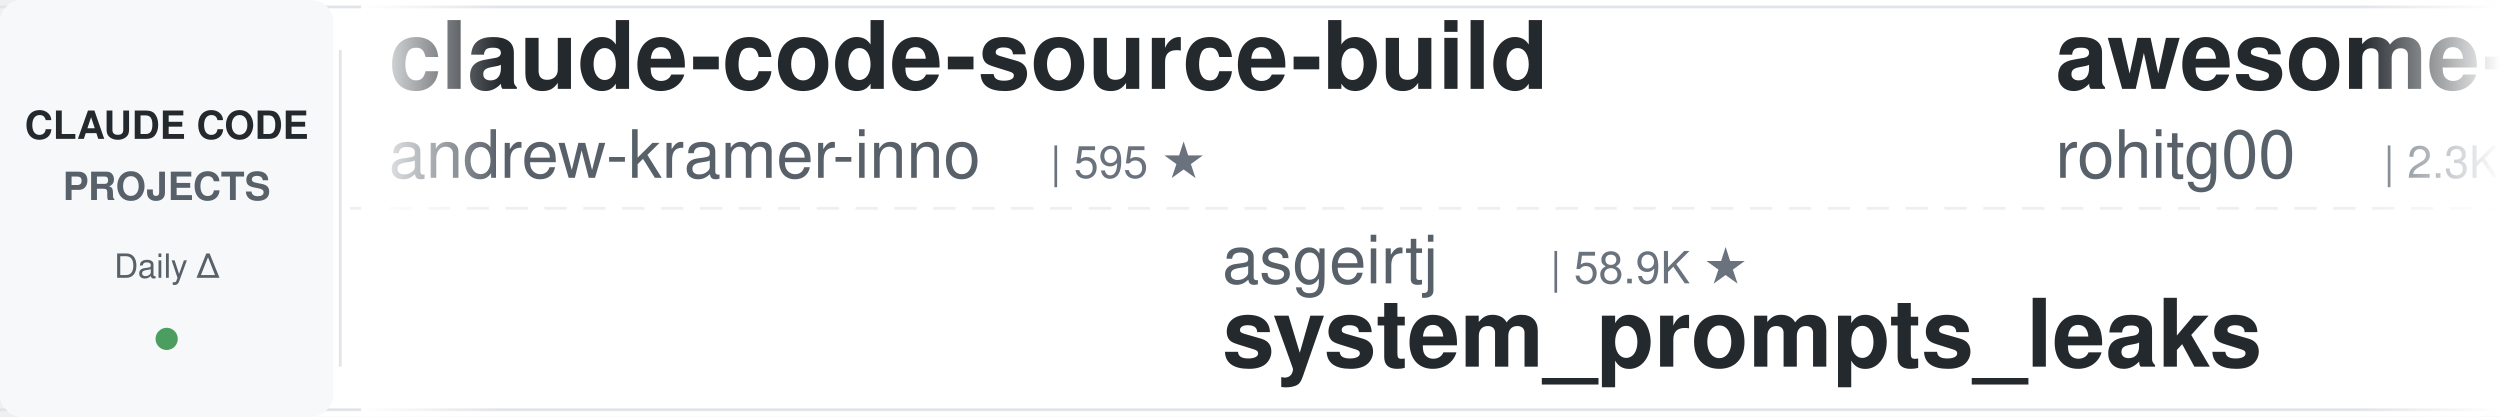
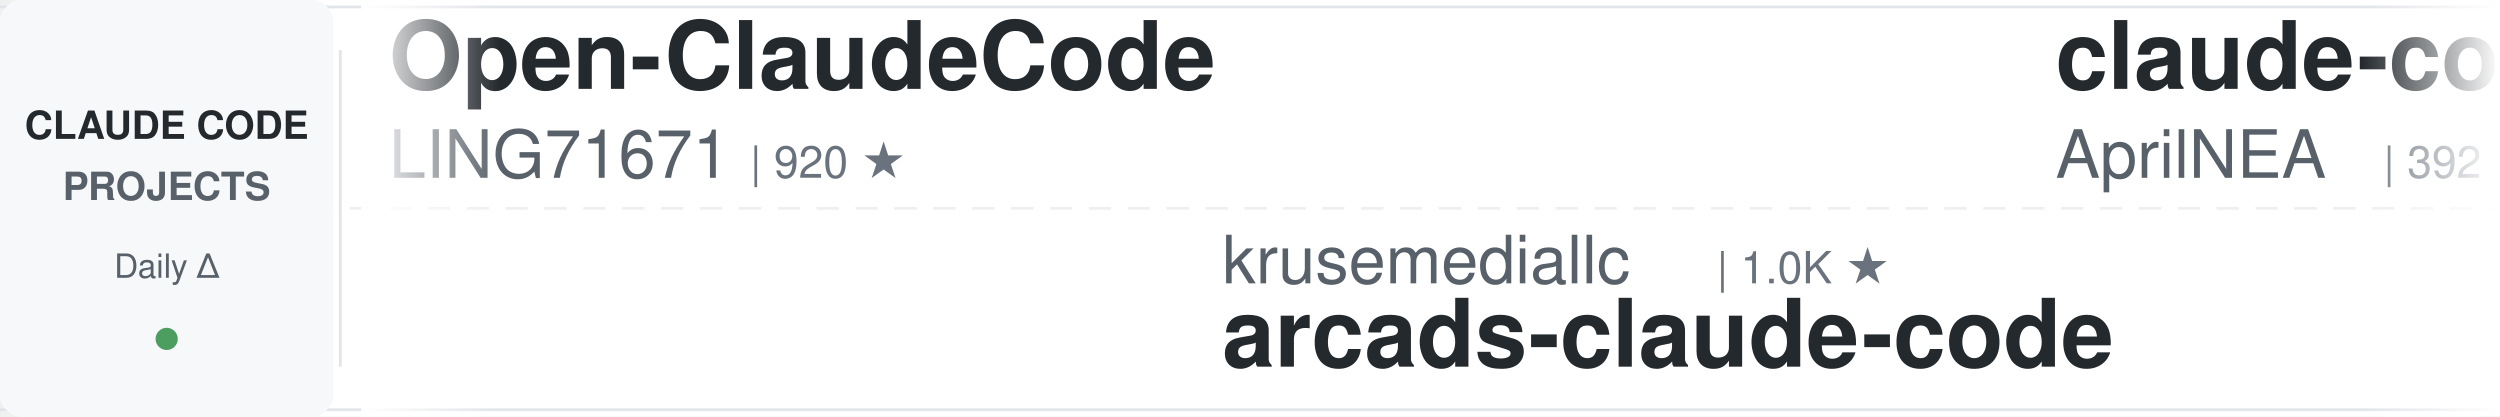
<svg xmlns="http://www.w3.org/2000/svg" width="900" height="150">
  <defs>
    <linearGradient id="leftFade" x1="0%" y1="0%" x2="100%" y2="0%">
      <stop offset="0%" style="stop-color:#ffffff;stop-opacity:1" />
      <stop offset="100%" style="stop-color:#ffffff;stop-opacity:0" />
    </linearGradient>
    <linearGradient id="rightFade" x1="0%" y1="0%" x2="100%" y2="0%">
      <stop offset="0%" style="stop-color:#ffffff;stop-opacity:0" />
      <stop offset="100%" style="stop-color:#ffffff;stop-opacity:1" />
    </linearGradient>
  </defs>
  <rect width="900" height="150" fill="#ffffff" rx="8" />
  <rect x="0" y="2" width="900" height="1" fill="#e1e4e8" />
  <rect x="0" y="147" width="900" height="1" fill="#e1e4e8" />
  <line x1="0" y1="75" x2="900" y2="75" stroke="#e1e4e8" stroke-width="1" stroke-dasharray="8 6" opacity="0.6" />
  <rect x="0" y="0" width="120" height="150" fill="#f6f8fa" rx="8" />
  <text x="60" y="50" font-family="-apple-system, BlinkMacSystemFont, 'Segoe UI', Helvetica, Arial, sans-serif" font-size="14" font-weight="600" fill="#24292e" text-anchor="middle">CLAUDE CODE</text>
  <text x="60" y="72" font-family="-apple-system, BlinkMacSystemFont, 'Segoe UI', Helvetica, Arial, sans-serif" font-size="14" font-weight="600" fill="#586069" text-anchor="middle">PROJECTS</text>
  <text x="60" y="100" font-family="-apple-system, BlinkMacSystemFont, 'Segoe UI', Helvetica, Arial, sans-serif" font-size="12" font-weight="500" fill="#586069" text-anchor="middle">Daily Δ</text>
  <circle cx="60" cy="122" r="4" fill="#22863a" opacity="0.8" />
  <rect x="122" y="18" width="1" height="114" fill="#e1e4e8" />
  <clipPath id="tickerClip">
    <rect x="130" y="0" width="770" height="150" />
  </clipPath>
  <g clip-path="url(#tickerClip)">
    <g id="tickerItems">
      <animateTransform attributeName="transform" attributeType="XML" type="translate" from="0 0" to="-3000 0" dur="54s" repeatCount="indefinite" />
      <g transform="translate(0, 0)">
-         <text x="140" y="32" font-family="-apple-system, BlinkMacSystemFont, 'Segoe UI', Helvetica, Arial, sans-serif" font-size="34" font-weight="600" fill="#24292e">claude-code-source-build</text>
-         <text x="140" y="64" font-family="-apple-system, BlinkMacSystemFont, 'Segoe UI', Helvetica, Arial, sans-serif" font-size="24" font-weight="400" fill="#586069">andrew-kramer-inno</text>
-         <text x="378" y="64" font-family="-apple-system, BlinkMacSystemFont, 'Segoe UI', Helvetica, Arial, sans-serif" font-size="16" font-weight="500" fill="#6a737d">| 595 ★</text>
+         <text x="140" y="32" font-family="-apple-system, BlinkMacSystemFont, 'Segoe UI', Helvetica, Arial, sans-serif" font-size="34" font-weight="600" fill="#24292e">Open-ClaudeCode</text>
+         <text x="140" y="64" font-family="-apple-system, BlinkMacSystemFont, 'Segoe UI', Helvetica, Arial, sans-serif" font-size="24" font-weight="400" fill="#586069">LING71671</text>
+         <text x="270" y="64" font-family="-apple-system, BlinkMacSystemFont, 'Segoe UI', Helvetica, Arial, sans-serif" font-size="16" font-weight="500" fill="#6a737d">| 920 ★</text>
      </g>
      <g transform="translate(300, 0)">
-         <text x="140" y="102" font-family="-apple-system, BlinkMacSystemFont, 'Segoe UI', Helvetica, Arial, sans-serif" font-size="24" font-weight="400" fill="#586069">asgeirtj</text>
-         <text x="258" y="102" font-family="-apple-system, BlinkMacSystemFont, 'Segoe UI', Helvetica, Arial, sans-serif" font-size="16" font-weight="500" fill="#6a737d">| 58.9K ★</text>
-         <text x="140" y="132" font-family="-apple-system, BlinkMacSystemFont, 'Segoe UI', Helvetica, Arial, sans-serif" font-size="34" font-weight="600" fill="#24292e">system_prompts_leaks</text>
+         <text x="140" y="102" font-family="-apple-system, BlinkMacSystemFont, 'Segoe UI', Helvetica, Arial, sans-serif" font-size="24" font-weight="400" fill="#586069">krusemediallc</text>
+         <text x="318" y="102" font-family="-apple-system, BlinkMacSystemFont, 'Segoe UI', Helvetica, Arial, sans-serif" font-size="16" font-weight="500" fill="#6a737d">| 1.0K ★</text>
+         <text x="140" y="132" font-family="-apple-system, BlinkMacSystemFont, 'Segoe UI', Helvetica, Arial, sans-serif" font-size="34" font-weight="600" fill="#24292e">arcads-claude-code</text>
      </g>
      <g transform="translate(600, 0)">
-         <text x="140" y="32" font-family="-apple-system, BlinkMacSystemFont, 'Segoe UI', Helvetica, Arial, sans-serif" font-size="34" font-weight="600" fill="#24292e">awesome-claude-code-tool...</text>
-         <text x="140" y="64" font-family="-apple-system, BlinkMacSystemFont, 'Segoe UI', Helvetica, Arial, sans-serif" font-size="24" font-weight="400" fill="#586069">rohitg00</text>
-         <text x="258" y="64" font-family="-apple-system, BlinkMacSystemFont, 'Segoe UI', Helvetica, Arial, sans-serif" font-size="16" font-weight="500" fill="#6a737d">| 2.3K ★</text>
+         <text x="140" y="32" font-family="-apple-system, BlinkMacSystemFont, 'Segoe UI', Helvetica, Arial, sans-serif" font-size="34" font-weight="600" fill="#24292e">claude-code-source</text>
+         <text x="140" y="64" font-family="-apple-system, BlinkMacSystemFont, 'Segoe UI', Helvetica, Arial, sans-serif" font-size="24" font-weight="400" fill="#586069">AprilNEA</text>
+         <text x="258" y="64" font-family="-apple-system, BlinkMacSystemFont, 'Segoe UI', Helvetica, Arial, sans-serif" font-size="16" font-weight="500" fill="#6a737d">| 392 ★</text>
      </g>
      <g transform="translate(900, 0)">
-         <text x="140" y="102" font-family="-apple-system, BlinkMacSystemFont, 'Segoe UI', Helvetica, Arial, sans-serif" font-size="24" font-weight="400" fill="#586069">ChrisWiles</text>
-         <text x="282" y="102" font-family="-apple-system, BlinkMacSystemFont, 'Segoe UI', Helvetica, Arial, sans-serif" font-size="16" font-weight="500" fill="#6a737d">| 6.0K ★</text>
-         <text x="140" y="132" font-family="-apple-system, BlinkMacSystemFont, 'Segoe UI', Helvetica, Arial, sans-serif" font-size="34" font-weight="600" fill="#24292e">claude-code-showcase</text>
+         <text x="140" y="102" font-family="-apple-system, BlinkMacSystemFont, 'Segoe UI', Helvetica, Arial, sans-serif" font-size="24" font-weight="400" fill="#586069">daymade</text>
+         <text x="246" y="102" font-family="-apple-system, BlinkMacSystemFont, 'Segoe UI', Helvetica, Arial, sans-serif" font-size="16" font-weight="500" fill="#6a737d">| 1.3K ★</text>
+         <text x="140" y="132" font-family="-apple-system, BlinkMacSystemFont, 'Segoe UI', Helvetica, Arial, sans-serif" font-size="34" font-weight="600" fill="#24292e">claude-code-skills</text>
      </g>
      <g transform="translate(1200, 0)">
-         <text x="140" y="32" font-family="-apple-system, BlinkMacSystemFont, 'Segoe UI', Helvetica, Arial, sans-serif" font-size="34" font-weight="600" fill="#24292e">claude-code-tudou</text>
-         <text x="140" y="64" font-family="-apple-system, BlinkMacSystemFont, 'Segoe UI', Helvetica, Arial, sans-serif" font-size="24" font-weight="400" fill="#586069">AICoderTudou</text>
-         <text x="306" y="64" font-family="-apple-system, BlinkMacSystemFont, 'Segoe UI', Helvetica, Arial, sans-serif" font-size="16" font-weight="500" fill="#6a737d">| 497 ★</text>
+         <text x="140" y="32" font-family="-apple-system, BlinkMacSystemFont, 'Segoe UI', Helvetica, Arial, sans-serif" font-size="34" font-weight="600" fill="#24292e">Claude-Code-Usage-Monito...</text>
+         <text x="140" y="64" font-family="-apple-system, BlinkMacSystemFont, 'Segoe UI', Helvetica, Arial, sans-serif" font-size="24" font-weight="400" fill="#586069">Maciek-roboblog</text>
+         <text x="342" y="64" font-family="-apple-system, BlinkMacSystemFont, 'Segoe UI', Helvetica, Arial, sans-serif" font-size="16" font-weight="500" fill="#6a737d">| 8.5K ★</text>
      </g>
      <g transform="translate(1500, 0)">
-         <text x="140" y="102" font-family="-apple-system, BlinkMacSystemFont, 'Segoe UI', Helvetica, Arial, sans-serif" font-size="24" font-weight="400" fill="#586069">davila7</text>
-         <text x="246" y="102" font-family="-apple-system, BlinkMacSystemFont, 'Segoe UI', Helvetica, Arial, sans-serif" font-size="16" font-weight="500" fill="#6a737d">| 29.7K ★</text>
-         <text x="140" y="132" font-family="-apple-system, BlinkMacSystemFont, 'Segoe UI', Helvetica, Arial, sans-serif" font-size="34" font-weight="600" fill="#24292e">claude-code-templates</text>
+         <text x="140" y="102" font-family="-apple-system, BlinkMacSystemFont, 'Segoe UI', Helvetica, Arial, sans-serif" font-size="24" font-weight="400" fill="#586069">anthropics</text>
+         <text x="282" y="102" font-family="-apple-system, BlinkMacSystemFont, 'Segoe UI', Helvetica, Arial, sans-serif" font-size="16" font-weight="500" fill="#6a737d">| 916 ★</text>
+         <text x="140" y="132" font-family="-apple-system, BlinkMacSystemFont, 'Segoe UI', Helvetica, Arial, sans-serif" font-size="34" font-weight="600" fill="#24292e">claude-code-base-action</text>
      </g>
      <g transform="translate(1800, 0)">
-         <text x="140" y="32" font-family="-apple-system, BlinkMacSystemFont, 'Segoe UI', Helvetica, Arial, sans-serif" font-size="34" font-weight="600" fill="#24292e">claude-code-reverse</text>
-         <text x="140" y="64" font-family="-apple-system, BlinkMacSystemFont, 'Segoe UI', Helvetica, Arial, sans-serif" font-size="24" font-weight="400" fill="#586069">Yuyz0112</text>
-         <text x="258" y="64" font-family="-apple-system, BlinkMacSystemFont, 'Segoe UI', Helvetica, Arial, sans-serif" font-size="16" font-weight="500" fill="#6a737d">| 2.4K ★</text>
+         <text x="140" y="32" font-family="-apple-system, BlinkMacSystemFont, 'Segoe UI', Helvetica, Arial, sans-serif" font-size="34" font-weight="600" fill="#24292e">awesome-claude-code</text>
+         <text x="140" y="64" font-family="-apple-system, BlinkMacSystemFont, 'Segoe UI', Helvetica, Arial, sans-serif" font-size="24" font-weight="400" fill="#586069">jqueryscript</text>
+         <text x="306" y="64" font-family="-apple-system, BlinkMacSystemFont, 'Segoe UI', Helvetica, Arial, sans-serif" font-size="16" font-weight="500" fill="#6a737d">| 469 ★</text>
      </g>
      <g transform="translate(2100, 0)">
-         <text x="140" y="102" font-family="-apple-system, BlinkMacSystemFont, 'Segoe UI', Helvetica, Arial, sans-serif" font-size="24" font-weight="400" fill="#586069">LING71671</text>
-         <text x="270" y="102" font-family="-apple-system, BlinkMacSystemFont, 'Segoe UI', Helvetica, Arial, sans-serif" font-size="16" font-weight="500" fill="#6a737d">| 920 ★</text>
-         <text x="140" y="132" font-family="-apple-system, BlinkMacSystemFont, 'Segoe UI', Helvetica, Arial, sans-serif" font-size="34" font-weight="600" fill="#24292e">Open-ClaudeCode</text>
+         <text x="140" y="102" font-family="-apple-system, BlinkMacSystemFont, 'Segoe UI', Helvetica, Arial, sans-serif" font-size="24" font-weight="400" fill="#586069">lorryjovens-hub</text>
+         <text x="342" y="102" font-family="-apple-system, BlinkMacSystemFont, 'Segoe UI', Helvetica, Arial, sans-serif" font-size="16" font-weight="500" fill="#6a737d">| 1.7K ★</text>
+         <text x="140" y="132" font-family="-apple-system, BlinkMacSystemFont, 'Segoe UI', Helvetica, Arial, sans-serif" font-size="34" font-weight="600" fill="#24292e">claude-code-rust</text>
      </g>
      <g transform="translate(2400, 0)">
-         <text x="140" y="32" font-family="-apple-system, BlinkMacSystemFont, 'Segoe UI', Helvetica, Arial, sans-serif" font-size="34" font-weight="600" fill="#24292e">skills</text>
-         <text x="140" y="64" font-family="-apple-system, BlinkMacSystemFont, 'Segoe UI', Helvetica, Arial, sans-serif" font-size="24" font-weight="400" fill="#586069">anthropics</text>
-         <text x="282" y="64" font-family="-apple-system, BlinkMacSystemFont, 'Segoe UI', Helvetica, Arial, sans-serif" font-size="16" font-weight="500" fill="#6a737d">| 162.5K ★</text>
+         <text x="140" y="32" font-family="-apple-system, BlinkMacSystemFont, 'Segoe UI', Helvetica, Arial, sans-serif" font-size="34" font-weight="600" fill="#24292e">claude-code-plugins-plus...</text>
+         <text x="140" y="64" font-family="-apple-system, BlinkMacSystemFont, 'Segoe UI', Helvetica, Arial, sans-serif" font-size="24" font-weight="400" fill="#586069">jeremylongshore</text>
+         <text x="342" y="64" font-family="-apple-system, BlinkMacSystemFont, 'Segoe UI', Helvetica, Arial, sans-serif" font-size="16" font-weight="500" fill="#6a737d">| 2.5K ★</text>
      </g>
      <g transform="translate(2700, 0)">
-         <text x="140" y="102" font-family="-apple-system, BlinkMacSystemFont, 'Segoe UI', Helvetica, Arial, sans-serif" font-size="24" font-weight="400" fill="#586069">VILA-Lab</text>
-         <text x="258" y="102" font-family="-apple-system, BlinkMacSystemFont, 'Segoe UI', Helvetica, Arial, sans-serif" font-size="16" font-weight="500" fill="#6a737d">| 2.0K ★</text>
-         <text x="140" y="132" font-family="-apple-system, BlinkMacSystemFont, 'Segoe UI', Helvetica, Arial, sans-serif" font-size="34" font-weight="600" fill="#24292e">Dive-into-Claude-Code</text>
+         <text x="140" y="102" font-family="-apple-system, BlinkMacSystemFont, 'Segoe UI', Helvetica, Arial, sans-serif" font-size="24" font-weight="400" fill="#586069">ponponon</text>
+         <text x="258" y="102" font-family="-apple-system, BlinkMacSystemFont, 'Segoe UI', Helvetica, Arial, sans-serif" font-size="16" font-weight="500" fill="#6a737d">| 2.3K ★</text>
+         <text x="140" y="132" font-family="-apple-system, BlinkMacSystemFont, 'Segoe UI', Helvetica, Arial, sans-serif" font-size="34" font-weight="600" fill="#24292e">claude_code_src</text>
      </g>
      <g transform="translate(3000, 0)">
-         <text x="140" y="32" font-family="-apple-system, BlinkMacSystemFont, 'Segoe UI', Helvetica, Arial, sans-serif" font-size="34" font-weight="600" fill="#24292e">claude-code-source-build</text>
-         <text x="140" y="64" font-family="-apple-system, BlinkMacSystemFont, 'Segoe UI', Helvetica, Arial, sans-serif" font-size="24" font-weight="400" fill="#586069">andrew-kramer-inno</text>
-         <text x="378" y="64" font-family="-apple-system, BlinkMacSystemFont, 'Segoe UI', Helvetica, Arial, sans-serif" font-size="16" font-weight="500" fill="#6a737d">| 595 ★</text>
+         <text x="140" y="32" font-family="-apple-system, BlinkMacSystemFont, 'Segoe UI', Helvetica, Arial, sans-serif" font-size="34" font-weight="600" fill="#24292e">Open-ClaudeCode</text>
+         <text x="140" y="64" font-family="-apple-system, BlinkMacSystemFont, 'Segoe UI', Helvetica, Arial, sans-serif" font-size="24" font-weight="400" fill="#586069">LING71671</text>
+         <text x="270" y="64" font-family="-apple-system, BlinkMacSystemFont, 'Segoe UI', Helvetica, Arial, sans-serif" font-size="16" font-weight="500" fill="#6a737d">| 920 ★</text>
      </g>
      <g transform="translate(3300, 0)">
-         <text x="140" y="102" font-family="-apple-system, BlinkMacSystemFont, 'Segoe UI', Helvetica, Arial, sans-serif" font-size="24" font-weight="400" fill="#586069">asgeirtj</text>
-         <text x="258" y="102" font-family="-apple-system, BlinkMacSystemFont, 'Segoe UI', Helvetica, Arial, sans-serif" font-size="16" font-weight="500" fill="#6a737d">| 58.9K ★</text>
-         <text x="140" y="132" font-family="-apple-system, BlinkMacSystemFont, 'Segoe UI', Helvetica, Arial, sans-serif" font-size="34" font-weight="600" fill="#24292e">system_prompts_leaks</text>
+         <text x="140" y="102" font-family="-apple-system, BlinkMacSystemFont, 'Segoe UI', Helvetica, Arial, sans-serif" font-size="24" font-weight="400" fill="#586069">krusemediallc</text>
+         <text x="318" y="102" font-family="-apple-system, BlinkMacSystemFont, 'Segoe UI', Helvetica, Arial, sans-serif" font-size="16" font-weight="500" fill="#6a737d">| 1.0K ★</text>
+         <text x="140" y="132" font-family="-apple-system, BlinkMacSystemFont, 'Segoe UI', Helvetica, Arial, sans-serif" font-size="34" font-weight="600" fill="#24292e">arcads-claude-code</text>
      </g>
      <g transform="translate(3600, 0)">
-         <text x="140" y="32" font-family="-apple-system, BlinkMacSystemFont, 'Segoe UI', Helvetica, Arial, sans-serif" font-size="34" font-weight="600" fill="#24292e">awesome-claude-code-tool...</text>
-         <text x="140" y="64" font-family="-apple-system, BlinkMacSystemFont, 'Segoe UI', Helvetica, Arial, sans-serif" font-size="24" font-weight="400" fill="#586069">rohitg00</text>
-         <text x="258" y="64" font-family="-apple-system, BlinkMacSystemFont, 'Segoe UI', Helvetica, Arial, sans-serif" font-size="16" font-weight="500" fill="#6a737d">| 2.3K ★</text>
+         <text x="140" y="32" font-family="-apple-system, BlinkMacSystemFont, 'Segoe UI', Helvetica, Arial, sans-serif" font-size="34" font-weight="600" fill="#24292e">claude-code-source</text>
+         <text x="140" y="64" font-family="-apple-system, BlinkMacSystemFont, 'Segoe UI', Helvetica, Arial, sans-serif" font-size="24" font-weight="400" fill="#586069">AprilNEA</text>
+         <text x="258" y="64" font-family="-apple-system, BlinkMacSystemFont, 'Segoe UI', Helvetica, Arial, sans-serif" font-size="16" font-weight="500" fill="#6a737d">| 392 ★</text>
      </g>
      <g transform="translate(3900, 0)">
-         <text x="140" y="102" font-family="-apple-system, BlinkMacSystemFont, 'Segoe UI', Helvetica, Arial, sans-serif" font-size="24" font-weight="400" fill="#586069">ChrisWiles</text>
-         <text x="282" y="102" font-family="-apple-system, BlinkMacSystemFont, 'Segoe UI', Helvetica, Arial, sans-serif" font-size="16" font-weight="500" fill="#6a737d">| 6.0K ★</text>
-         <text x="140" y="132" font-family="-apple-system, BlinkMacSystemFont, 'Segoe UI', Helvetica, Arial, sans-serif" font-size="34" font-weight="600" fill="#24292e">claude-code-showcase</text>
+         <text x="140" y="102" font-family="-apple-system, BlinkMacSystemFont, 'Segoe UI', Helvetica, Arial, sans-serif" font-size="24" font-weight="400" fill="#586069">daymade</text>
+         <text x="246" y="102" font-family="-apple-system, BlinkMacSystemFont, 'Segoe UI', Helvetica, Arial, sans-serif" font-size="16" font-weight="500" fill="#6a737d">| 1.3K ★</text>
+         <text x="140" y="132" font-family="-apple-system, BlinkMacSystemFont, 'Segoe UI', Helvetica, Arial, sans-serif" font-size="34" font-weight="600" fill="#24292e">claude-code-skills</text>
      </g>
    </g>
  </g>
  <rect x="130" y="0" width="50" height="150" fill="url(#leftFade)" />
  <rect x="850" y="0" width="50" height="150" fill="url(#rightFade)" />
</svg>
